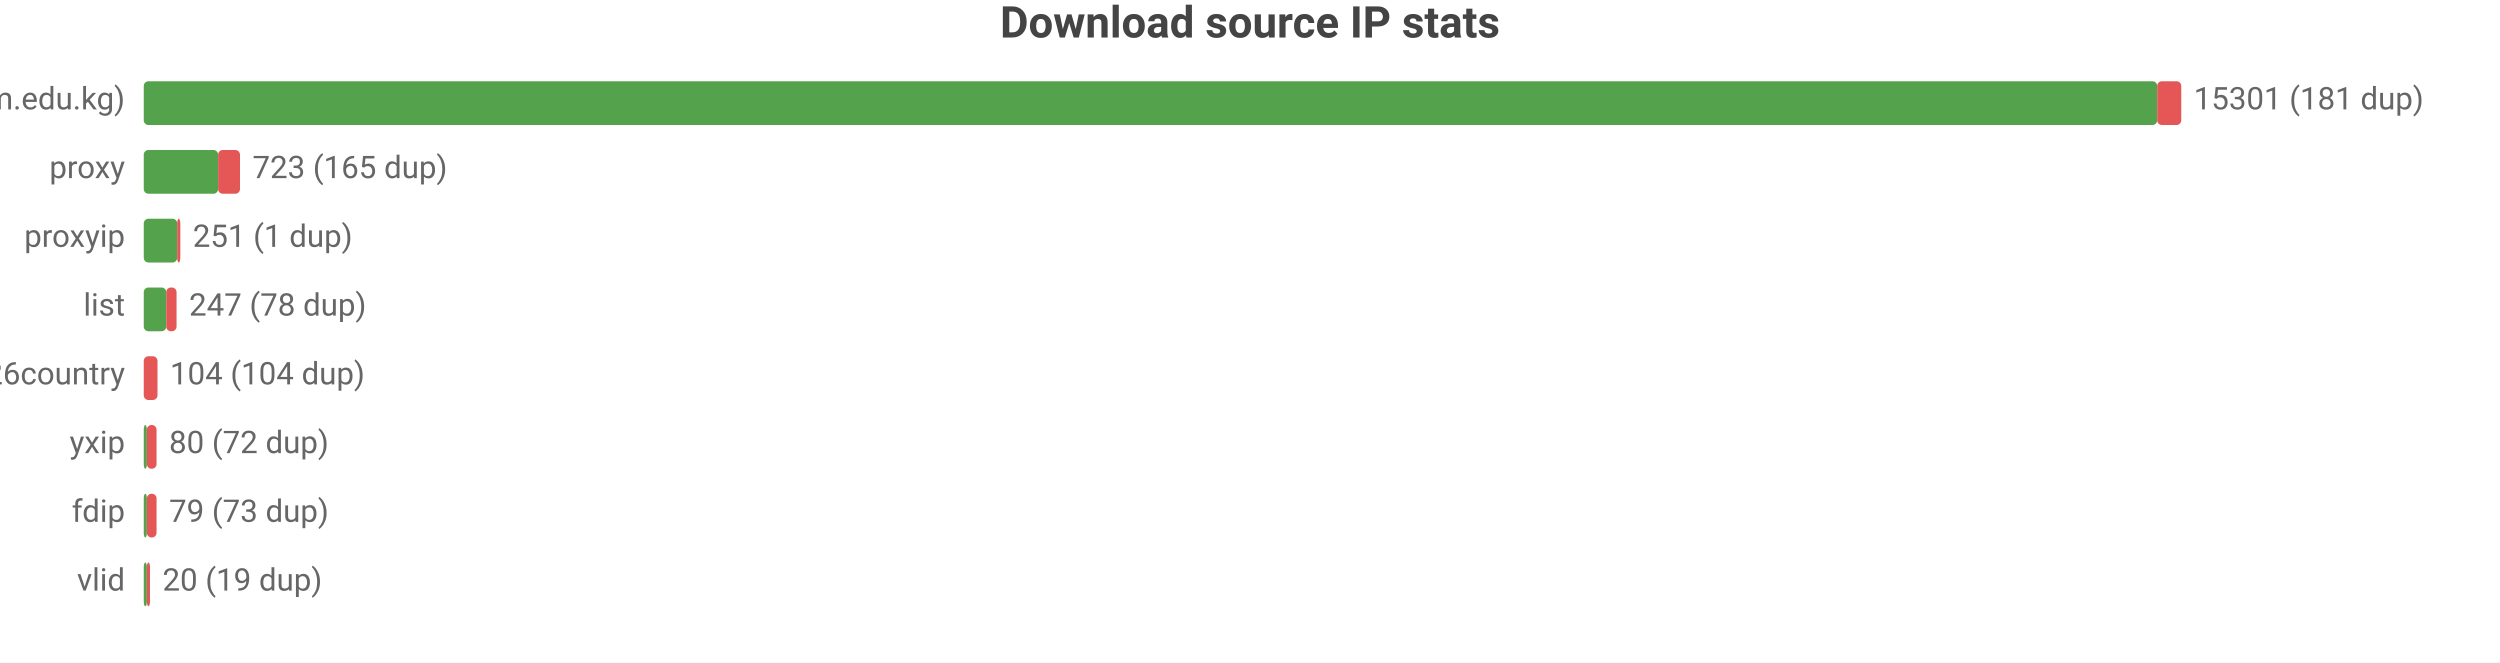
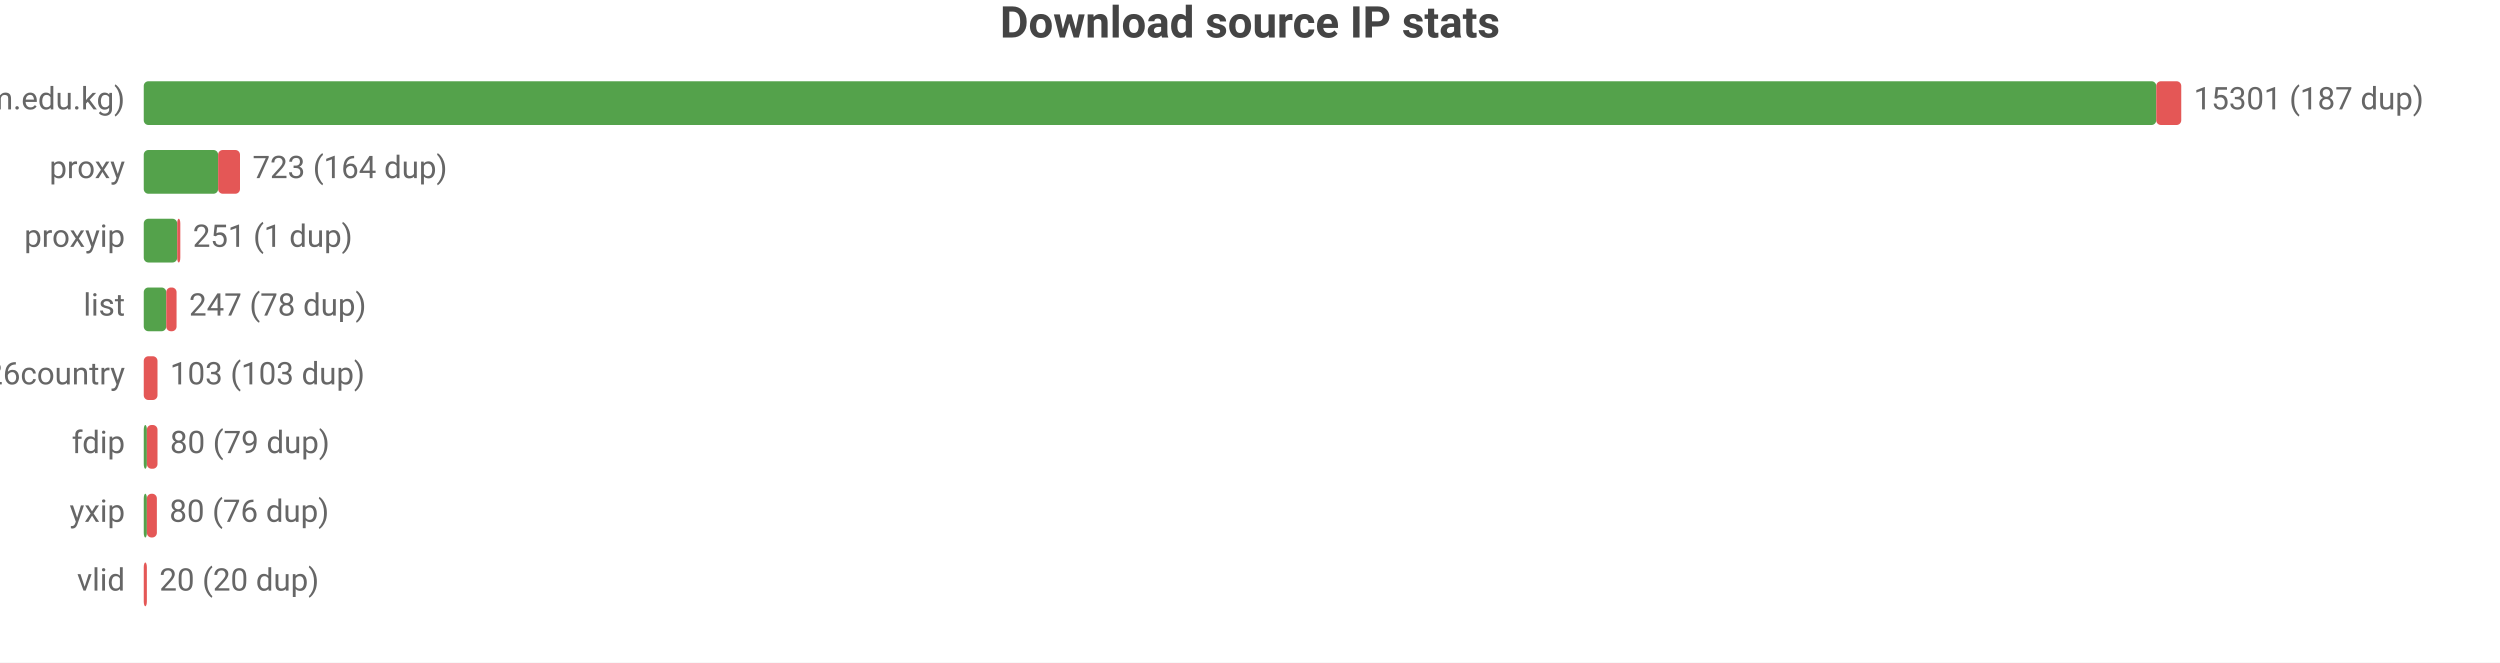
<svg xmlns="http://www.w3.org/2000/svg" width="800" height="212" viewBox="0 0 800 212">
  <rect width="800" height="212" fill="#ffffff" />
  <style>text{font-family:system-ui,-apple-system,'Segoe UI',Roboto,sans-serif}.g{stroke:#e8e8e8;stroke-width:1}.a{stroke:#999;stroke-width:1}.t{font-size:10px;fill:#666}.m{font-size:10px;text-anchor:middle;fill:#666}.e{font-size:10px;text-anchor:end;fill:#666}.l{font-size:11px;fill:#333}.tt{font-size:14px;font-weight:600;text-anchor:middle;fill:#444}.em{font-size:13px;text-anchor:middle;fill:#999}</style>
  <text class="tt" x="400.0" y="12">Download source IP stats</text>
  <text class="e" x="40" y="35">main (zip.cm.edu.kg)</text>
-   <rect x="46" y="26" width="644.3" height="14" fill="#54a24b" rx="1.5" />
-   <rect x="690.3" y="26" width="7.7" height="14" fill="#e45756" rx="1.5" />
-   <text class="t" x="702" y="35">15301 (181 dup)</text>
+   <rect x="46" y="26" width="644.0" height="14" fill="#54a24b" rx="1.5" />
+   <rect x="690.0" y="26" width="8.0" height="14" fill="#e45756" rx="1.5" />
+   <text class="t" x="702" y="35">15301 (187 dup)</text>
  <text class="e" x="40" y="57">proxy</text>
  <rect x="46" y="48" width="23.8" height="14" fill="#54a24b" rx="1.5" />
  <rect x="69.8" y="48" width="7.0" height="14" fill="#e45756" rx="1.5" />
-   <text class="t" x="80.8" y="57">723 (165 dup)</text>
+   <text class="t" x="80.8" y="57">723 (164 dup)</text>
  <text class="e" x="40" y="79">proxyip</text>
  <rect x="46" y="70" width="10.7" height="14" fill="#54a24b" rx="1.5" />
  <rect x="56.7" y="70" width="1" height="14" fill="#e45756" rx="1.5" />
  <text class="t" x="61.7" y="79">251 (1 dup)</text>
  <text class="e" x="40" y="101">list</text>
  <rect x="46" y="92" width="7.2" height="14" fill="#54a24b" rx="1.5" />
  <rect x="53.2" y="92" width="3.3" height="14" fill="#e45756" rx="1.5" />
  <text class="t" x="60.5" y="101">247 (78 dup)</text>
  <text class="e" x="40" y="123">bestproxy%26country</text>
  <rect x="46" y="114" width="4.4" height="14" fill="#e45756" rx="1.5" />
-   <text class="t" x="54.4" y="123">104 (104 dup)</text>
-   <text class="e" x="40" y="145">yxip</text>
+   <text class="t" x="54.4" y="123">103 (103 dup)</text>
+   <text class="e" x="40" y="145">fdip</text>
  <rect x="46" y="136" width="1" height="14" fill="#54a24b" rx="1.5" />
-   <rect x="47" y="136" width="3.1" height="14" fill="#e45756" rx="1.5" />
-   <text class="t" x="54.1" y="145">80 (72 dup)</text>
-   <text class="e" x="40" y="167">fdip</text>
+   <rect x="47" y="136" width="3.4" height="14" fill="#e45756" rx="1.5" />
+   <text class="t" x="54.4" y="145">80 (79 dup)</text>
+   <text class="e" x="40" y="167">yxip</text>
  <rect x="46" y="158" width="1" height="14" fill="#54a24b" rx="1.5" />
-   <rect x="47" y="158" width="3.1" height="14" fill="#e45756" rx="1.5" />
-   <text class="t" x="54.1" y="167">79 (73 dup)</text>
+   <rect x="47" y="158" width="3.2" height="14" fill="#e45756" rx="1.5" />
+   <text class="t" x="54.2" y="167">80 (76 dup)</text>
  <text class="e" x="40" y="189">vlid</text>
-   <rect x="46" y="180" width="1" height="14" fill="#54a24b" rx="1.5" />
-   <rect x="47" y="180" width="1" height="14" fill="#e45756" rx="1.5" />
-   <text class="t" x="52" y="189">20 (19 dup)</text>
+   <rect x="46" y="180" width="1" height="14" fill="#e45756" rx="1.5" />
+   <text class="t" x="51" y="189">20 (20 dup)</text>
</svg>
